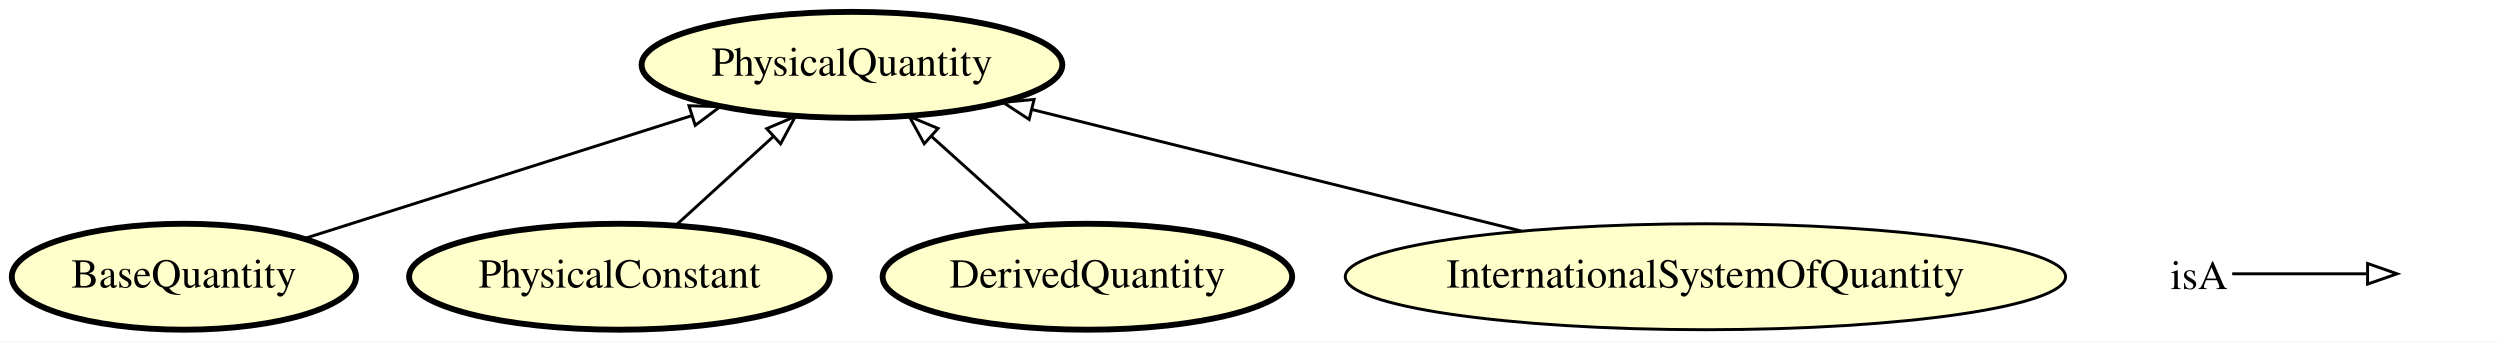
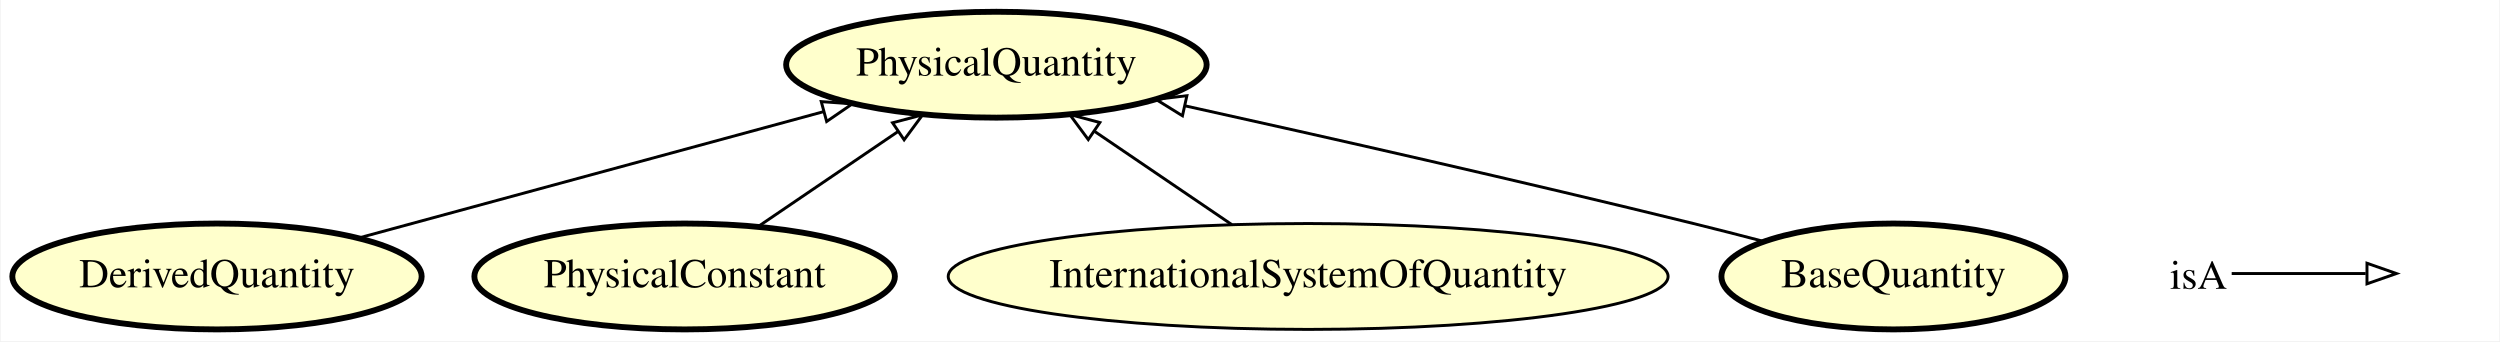
- <svg xmlns="http://www.w3.org/2000/svg" xmlns:xlink="http://www.w3.org/1999/xlink" width="849pt" height="116pt" viewBox="0.00 0.00 849.49 116.00">
+ <svg xmlns="http://www.w3.org/2000/svg" xmlns:xlink="http://www.w3.org/1999/xlink" width="850pt" height="116pt" viewBox="0.00 0.00 849.54 116.00">
  <g id="graph0" class="graph" transform="scale(1 1) rotate(0) translate(4 112)">
-     <polygon fill="#ffffff" stroke="transparent" points="-4,4 -4,-112 845.495,-112 845.495,4 -4,4" />
+     <polygon fill="#ffffff" stroke="transparent" points="-4,4 -4,-112 845.544,-112 845.544,4 -4,4" />
    <g id="node1" class="node">
      <g id="a_node1">
-         <a xlink:href="http://emmo.info/emmo/middle/metrology#EMMO_acaaa124_3dde_48b6_86e6_6ec6f364f408" xlink:title="BaseQuantity">
-           <ellipse fill="#ffffcc" stroke="#000000" stroke-width="2" cx="58.495" cy="-18" rx="58.49" ry="18" />
-           <text text-anchor="middle" x="58.495" y="-14.3" font-family="Times,serif" font-size="14.00" fill="#000000">BaseQuantity</text>
+         <a xlink:href="http://emmo.info/emmo/middle/metrology#EMMO_71f6ab56_342c_484b_bbe0_de86b7367cb3" xlink:title="DerivedQuantity">
+           <ellipse fill="#ffffcc" stroke="#000000" stroke-width="2" cx="69.544" cy="-18" rx="69.588" ry="18" />
+           <text text-anchor="middle" x="69.544" y="-14.3" font-family="Times,serif" font-size="14.00" fill="#000000">DerivedQuantity</text>
        </a>
      </g>
    </g>
+     <g id="node5" class="node">
+       <g id="a_node5">
+         <a xlink:href="http://emmo.info/emmo/middle/metrology#EMMO_02c0621e_a527_4790_8a0f_2bb51973c819" xlink:title="PhysicalQuantity">
+           <ellipse fill="#ffffcc" stroke="#000000" stroke-width="2" cx="334.544" cy="-90" rx="71.487" ry="18" />
+           <text text-anchor="middle" x="334.544" y="-86.3" font-family="Times,serif" font-size="14.00" fill="#000000">PhysicalQuantity</text>
+         </a>
+       </g>
+     </g>
+     <g id="edge4" class="edge">
+       <path fill="none" stroke="#000000" d="M117.533,-31.039C161.953,-43.107 228.121,-61.085 275.708,-74.014" />
+       <polygon fill="none" stroke="#000000" points="274.998,-77.448 285.566,-76.693 276.833,-70.693 274.998,-77.448" />
+     </g>
    <g id="node2" class="node">
      <g id="a_node2">
-         <a xlink:href="http://emmo.info/emmo/middle/metrology#EMMO_02c0621e_a527_4790_8a0f_2bb51973c819" xlink:title="PhysicalQuantity">
-           <ellipse fill="#ffffcc" stroke="#000000" stroke-width="2" cx="285.495" cy="-90" rx="71.487" ry="18" />
-           <text text-anchor="middle" x="285.495" y="-86.3" font-family="Times,serif" font-size="14.00" fill="#000000">PhysicalQuantity</text>
+         <a xlink:href="http://emmo.info/emmo/middle/metrology#EMMO_b953f2b1_c8d1_4dd9_b630_d3ef6580c2bb" xlink:title="PhysicalConstant">
+           <ellipse fill="#ffffcc" stroke="#000000" stroke-width="2" cx="228.544" cy="-18" rx="71.487" ry="18" />
+           <text text-anchor="middle" x="228.544" y="-14.3" font-family="Times,serif" font-size="14.00" fill="#000000">PhysicalConstant</text>
        </a>
      </g>
    </g>
    <g id="edge2" class="edge">
-       <path fill="none" stroke="#000000" d="M99.34,-30.955C136.132,-42.625 190.496,-59.868 230.987,-72.711" />
-       <polygon fill="none" stroke="#000000" points="230.112,-76.105 240.702,-75.793 232.228,-69.433 230.112,-76.105" />
+       <path fill="none" stroke="#000000" d="M253.396,-34.881C267.646,-44.56 285.721,-56.837 301.193,-67.347" />
+       <polygon fill="none" stroke="#000000" points="299.241,-70.252 309.48,-72.975 303.174,-64.461 299.241,-70.252" />
    </g>
    <g id="node3" class="node">
      <g id="a_node3">
-         <a xlink:href="http://emmo.info/emmo/middle/metrology#EMMO_b953f2b1_c8d1_4dd9_b630_d3ef6580c2bb" xlink:title="PhysicalConstant">
-           <ellipse fill="#ffffcc" stroke="#000000" stroke-width="2" cx="206.495" cy="-18" rx="71.487" ry="18" />
-           <text text-anchor="middle" x="206.495" y="-14.3" font-family="Times,serif" font-size="14.00" fill="#000000">PhysicalConstant</text>
+         <a xlink:href="http://emmo.info/emmo/middle/isq#EMMO_f35cff4d_dc09_44cf_a729_22fb79e3bfb2" xlink:title="InternationalSystemOfQuantity">
+           <ellipse fill="#ffffcc" stroke="#000000" cx="440.544" cy="-18" rx="122.379" ry="18" />
+           <text text-anchor="middle" x="440.544" y="-14.3" font-family="Times,serif" font-size="14.00" fill="#000000">InternationalSystemOfQuantity</text>
+         </a>
+       </g>
+     </g>
+     <g id="edge1" class="edge">
+       <path fill="none" stroke="#000000" d="M414.613,-35.613C400.575,-45.149 383.072,-57.037 368.015,-67.265" />
+       <polygon fill="none" stroke="#000000" points="365.782,-64.55 359.477,-73.064 369.716,-70.341 365.782,-64.55" />
+     </g>
+     <g id="node4" class="node">
+       <g id="a_node4">
+         <a xlink:href="http://emmo.info/emmo/middle/metrology#EMMO_acaaa124_3dde_48b6_86e6_6ec6f364f408" xlink:title="BaseQuantity">
+           <ellipse fill="#ffffcc" stroke="#000000" stroke-width="2" cx="639.544" cy="-18" rx="58.49" ry="18" />
+           <text text-anchor="middle" x="639.544" y="-14.3" font-family="Times,serif" font-size="14.00" fill="#000000">BaseQuantity</text>
        </a>
      </g>
    </g>
    <g id="edge3" class="edge">
-       <path fill="none" stroke="#000000" d="M225.619,-35.429C235.54,-44.471 247.823,-55.666 258.677,-65.558" />
-       <polygon fill="none" stroke="#000000" points="256.525,-68.332 266.273,-72.482 261.24,-63.159 256.525,-68.332" />
-     </g>
-     <g id="node4" class="node">
-       <g id="a_node4">
-         <a xlink:href="http://emmo.info/emmo/middle/metrology#EMMO_71f6ab56_342c_484b_bbe0_de86b7367cb3" xlink:title="DerivedQuantity">
-           <ellipse fill="#ffffcc" stroke="#000000" stroke-width="2" cx="365.495" cy="-18" rx="69.588" ry="18" />
-           <text text-anchor="middle" x="365.495" y="-14.3" font-family="Times,serif" font-size="14.00" fill="#000000">DerivedQuantity</text>
-         </a>
-       </g>
-     </g>
-     <g id="edge1" class="edge">
-       <path fill="none" stroke="#000000" d="M346.129,-35.429C336.082,-44.471 323.644,-55.666 312.652,-65.558" />
-       <polygon fill="none" stroke="#000000" points="310.051,-63.191 304.959,-72.482 314.734,-68.394 310.051,-63.191" />
-     </g>
-     <g id="node5" class="node">
-       <g id="a_node5">
-         <a xlink:href="http://emmo.info/emmo/middle/isq#EMMO_f35cff4d_dc09_44cf_a729_22fb79e3bfb2" xlink:title="InternationalSystemOfQuantity">
-           <ellipse fill="#ffffcc" stroke="#000000" cx="575.495" cy="-18" rx="122.379" ry="18" />
-           <text text-anchor="middle" x="575.495" y="-14.3" font-family="Times,serif" font-size="14.00" fill="#000000">InternationalSystemOfQuantity</text>
-         </a>
-       </g>
-     </g>
-     <g id="edge4" class="edge">
-       <path fill="none" stroke="#000000" d="M512.926,-33.534C463.701,-45.756 395.496,-62.689 346.642,-74.819" />
-       <polygon fill="none" stroke="#000000" points="345.694,-71.448 336.832,-77.254 347.381,-78.241 345.694,-71.448" />
+       <path fill="none" stroke="#000000" d="M595.341,-29.939C587.429,-32.008 579.252,-34.102 571.544,-36 513.204,-50.363 446.452,-65.452 398.688,-76.018" />
+       <polygon fill="none" stroke="#000000" points="397.805,-72.628 388.794,-78.201 399.313,-79.464 397.805,-72.628" />
    </g>
    <g id="node6" class="node">
-       <text text-anchor="start" x="733.495" y="-13.8" font-family="Times,serif" font-size="14.00" fill="#000000">isA</text>
+       <text text-anchor="start" x="733.544" y="-13.8" font-family="Times,serif" font-size="14.00" fill="#000000">isA</text>
    </g>
    <g id="node7" class="node">
-       <text text-anchor="start" x="812.495" y="-13.8" font-family="Times,serif" font-size="14.00" fill="#000000"> </text>
+       <text text-anchor="start" x="812.544" y="-13.8" font-family="Times,serif" font-size="14.00" fill="#000000"> </text>
    </g>
    <g id="edge5" class="edge">
-       <path fill="none" stroke="#000000" d="M754.495,-19C775.495,-19 783.206,-19 800.053,-19" />
-       <polygon fill="none" stroke="#000000" points="800.495,-22.5 810.495,-19 800.495,-15.5 800.495,-22.5" />
+       <path fill="none" stroke="#000000" d="M754.544,-19C775.544,-19 783.255,-19 800.102,-19" />
+       <polygon fill="none" stroke="#000000" points="800.544,-22.5 810.544,-19 800.544,-15.5 800.544,-22.5" />
    </g>
  </g>
</svg>
